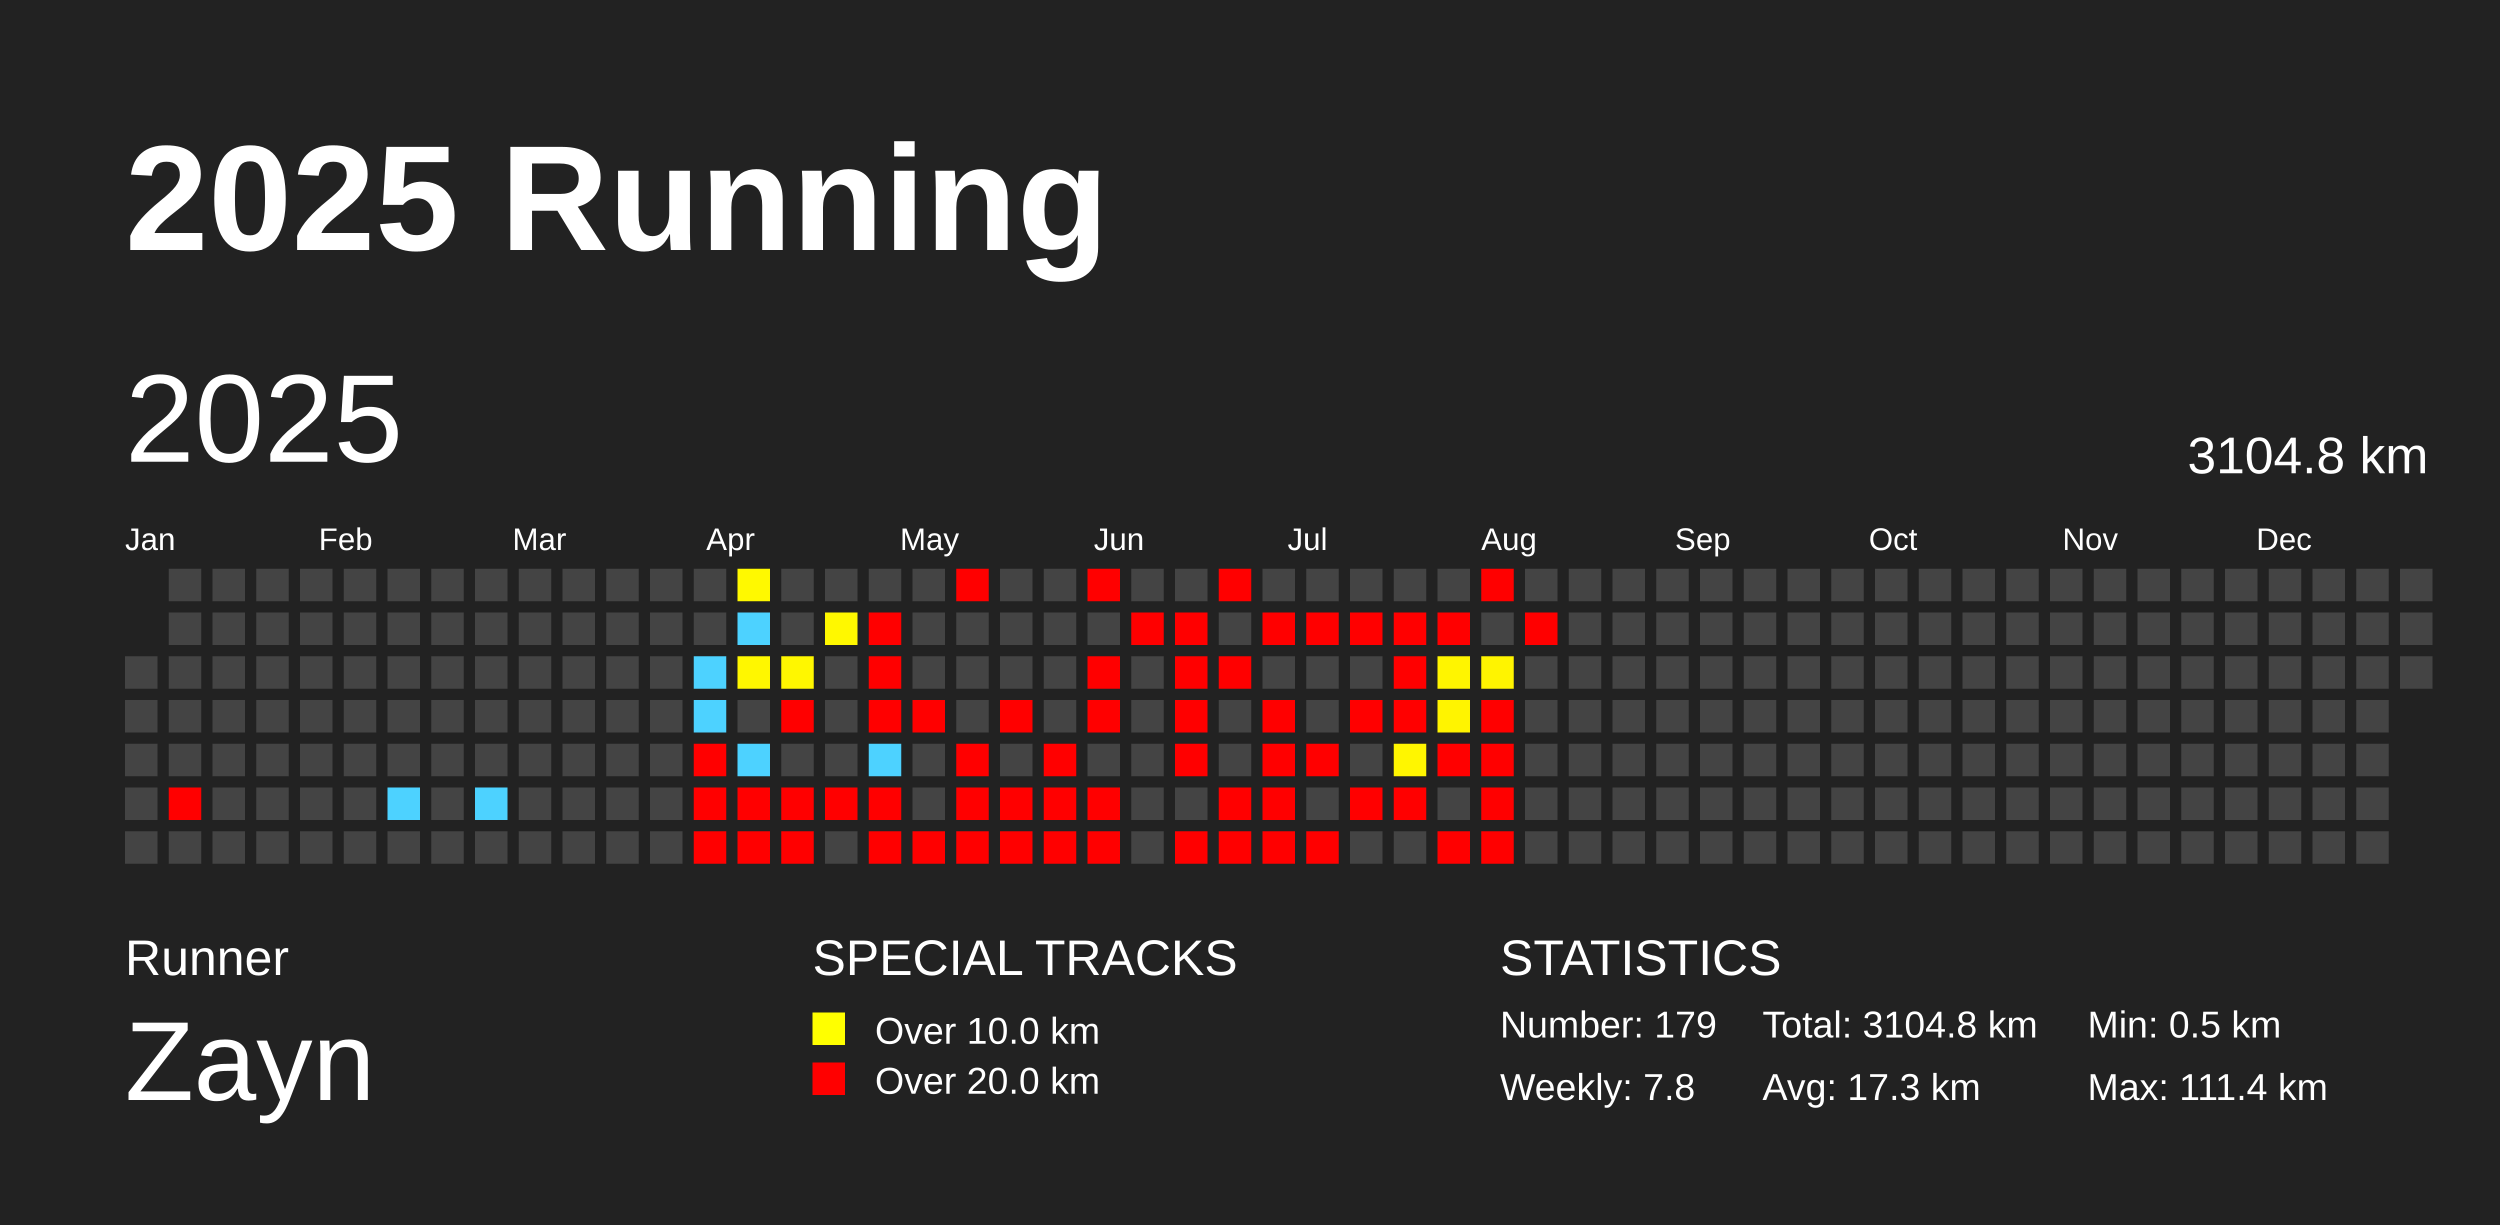
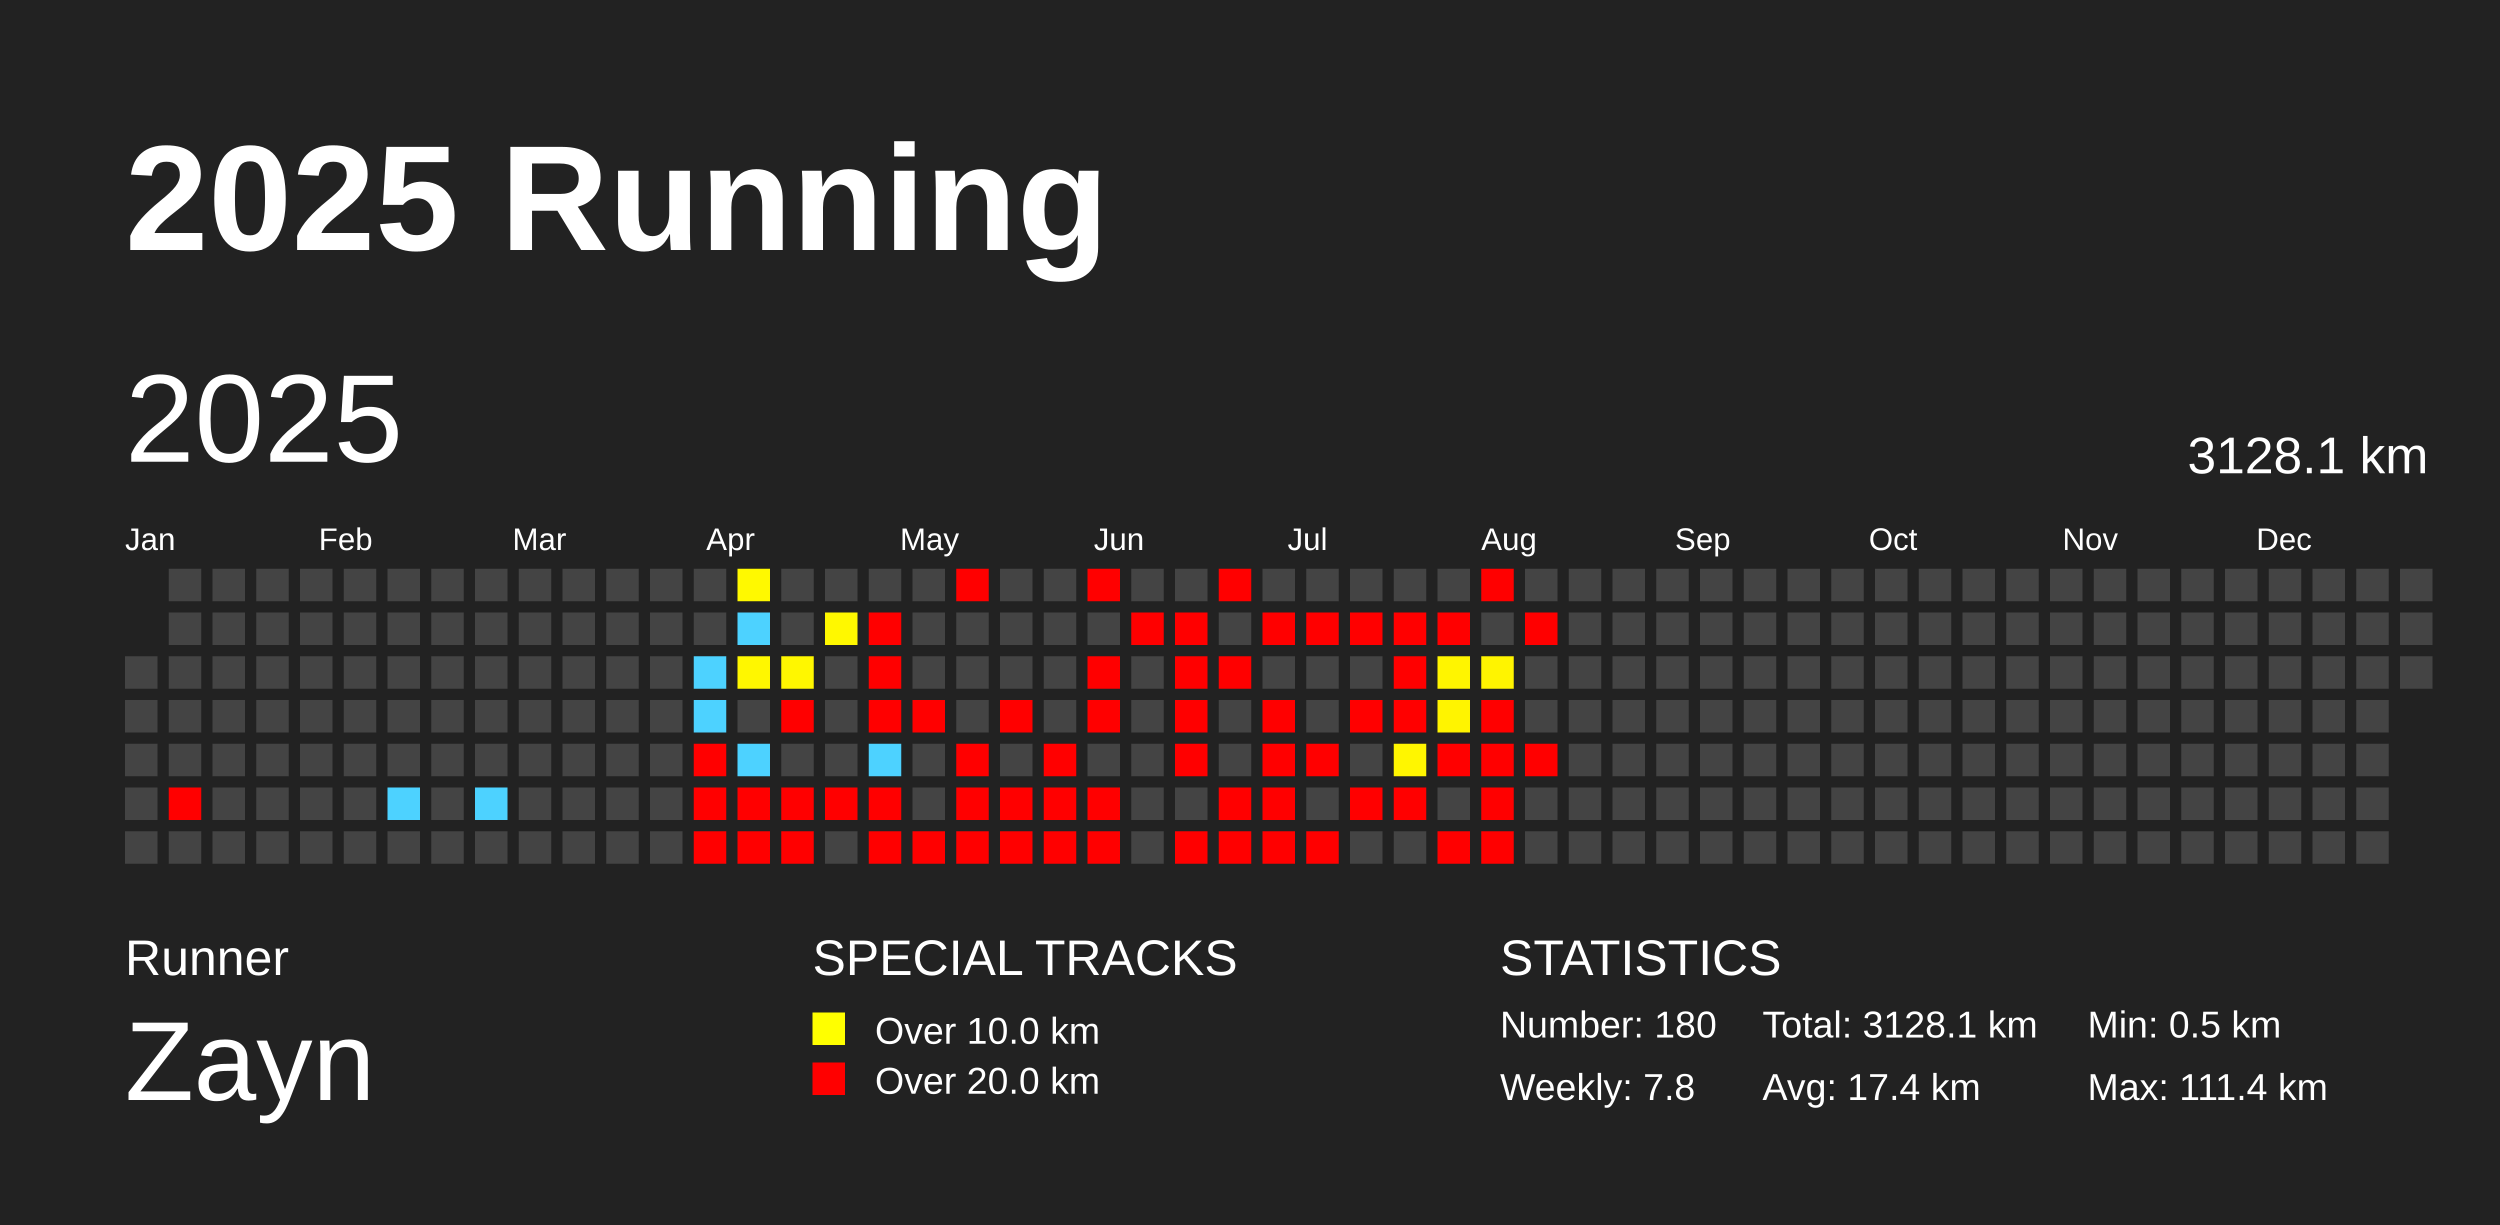
<svg xmlns="http://www.w3.org/2000/svg" baseProfile="full" height="98mm" version="1.1" viewBox="0,0,200,98" width="200mm">
  <defs />
  <rect fill="#222222" height="98" width="200" x="0" y="0" />
  <text fill="#FFFFFF" style="font-size:12px; font-family:Arial; font-weight:bold;" x="10" y="20">2025 Running</text>
  <text fill="#FFFFFF" style="font-size:4px; font-family:Arial" x="10" y="78">Runner</text>
  <text fill="#FFFFFF" style="font-size:9px; font-family:Arial" x="10" y="88">Zayn</text>
  <text fill="#FFFFFF" style="font-size:4px; font-family:Arial" x="65" y="78">SPECIAL TRACKS</text>
  <rect fill="yellow" height="2.6" width="2.6" x="65" y="81" />
  <text fill="#FFFFFF" style="font-size:3px; font-family:Arial" x="70" y="83.5">Over 10.0 km</text>
  <rect fill="red" height="2.6" width="2.6" x="65" y="85" />
  <text fill="#FFFFFF" style="font-size:3px; font-family:Arial" x="70" y="87.5">Over 20.0 km</text>
  <text fill="#FFFFFF" style="font-size:4px; font-family:Arial" x="120" y="78">STATISTICS</text>
-   <text fill="#FFFFFF" style="font-size:3px; font-family:Arial" x="120" y="83">Number: 179</text>
+   <text fill="#FFFFFF" style="font-size:3px; font-family:Arial" x="120" y="83">Number: 180</text>
  <text fill="#FFFFFF" style="font-size:3px; font-family:Arial" x="120" y="88">Weekly: 7.8</text>
-   <text fill="#FFFFFF" style="font-size:3px; font-family:Arial" x="141" y="83">Total: 3104.8 km</text>
-   <text fill="#FFFFFF" style="font-size:3px; font-family:Arial" x="141" y="88">Avg: 17.3 km</text>
+   <text fill="#FFFFFF" style="font-size:3px; font-family:Arial" x="141" y="83">Total: 3128.1 km</text>
+   <text fill="#FFFFFF" style="font-size:3px; font-family:Arial" x="141" y="88">Avg: 17.4 km</text>
  <text fill="#FFFFFF" style="font-size:3px; font-family:Arial" x="167" y="83">Min: 0.5 km</text>
  <text fill="#FFFFFF" style="font-size:3px; font-family:Arial" x="167" y="88">Max: 111.4 km</text>
  <text dominant-baseline="hanging" fill="#FFFFFF" style="font-size:10.0px; font-family:Arial;" x="10" y="30">2025</text>
-   <text dominant-baseline="hanging" fill="#FFFFFF" style="font-size:4.125px; font-family:Arial;" x="175" y="35">3104.8 km</text>
+   <text dominant-baseline="hanging" fill="#FFFFFF" style="font-size:4.125px; font-family:Arial;" x="175" y="35">3128.1 km</text>
  <text fill="#FFFFFF" style="font-size:2.5px; font-family:Arial" x="10.0" y="44">Jan</text>
  <text fill="#FFFFFF" style="font-size:2.5px; font-family:Arial" x="25.5" y="44">Feb</text>
  <text fill="#FFFFFF" style="font-size:2.5px; font-family:Arial" x="41.0" y="44">Mar</text>
  <text fill="#FFFFFF" style="font-size:2.5px; font-family:Arial" x="56.5" y="44">Apr</text>
  <text fill="#FFFFFF" style="font-size:2.5px; font-family:Arial" x="72.0" y="44">May</text>
  <text fill="#FFFFFF" style="font-size:2.5px; font-family:Arial" x="87.5" y="44">Jun</text>
  <text fill="#FFFFFF" style="font-size:2.5px; font-family:Arial" x="103.0" y="44">Jul</text>
  <text fill="#FFFFFF" style="font-size:2.5px; font-family:Arial" x="118.5" y="44">Aug</text>
  <text fill="#FFFFFF" style="font-size:2.5px; font-family:Arial" x="134.0" y="44">Sep</text>
  <text fill="#FFFFFF" style="font-size:2.5px; font-family:Arial" x="149.5" y="44">Oct</text>
  <text fill="#FFFFFF" style="font-size:2.5px; font-family:Arial" x="165.0" y="44">Nov</text>
  <text fill="#FFFFFF" style="font-size:2.5px; font-family:Arial" x="180.5" y="44">Dec</text>
  <rect fill="#444444" height="2.6" width="2.6" x="10.0" y="52.5" />
  <rect fill="#444444" height="2.6" width="2.6" x="10.0" y="56.0" />
  <rect fill="#444444" height="2.6" width="2.6" x="10.0" y="59.5" />
  <rect fill="#444444" height="2.6" width="2.6" x="10.0" y="63.0" />
  <rect fill="#444444" height="2.6" width="2.6" x="10.0" y="66.5" />
  <rect fill="#444444" height="2.6" width="2.6" x="13.5" y="45.5" />
  <rect fill="#444444" height="2.6" width="2.6" x="13.5" y="49.0" />
  <rect fill="#444444" height="2.6" width="2.6" x="13.5" y="52.5" />
  <rect fill="#444444" height="2.6" width="2.6" x="13.5" y="56.0" />
  <rect fill="#444444" height="2.6" width="2.6" x="13.5" y="59.5" />
  <rect fill="red" height="2.6" width="2.6" x="13.5" y="63.0" />
  <rect fill="#444444" height="2.6" width="2.6" x="13.5" y="66.5" />
  <rect fill="#444444" height="2.6" width="2.6" x="17.0" y="45.5" />
  <rect fill="#444444" height="2.6" width="2.6" x="17.0" y="49.0" />
  <rect fill="#444444" height="2.6" width="2.6" x="17.0" y="52.5" />
  <rect fill="#444444" height="2.6" width="2.6" x="17.0" y="56.0" />
  <rect fill="#444444" height="2.6" width="2.6" x="17.0" y="59.5" />
  <rect fill="#444444" height="2.6" width="2.6" x="17.0" y="63.0" />
  <rect fill="#444444" height="2.6" width="2.6" x="17.0" y="66.5" />
  <rect fill="#444444" height="2.6" width="2.6" x="20.5" y="45.5" />
  <rect fill="#444444" height="2.6" width="2.6" x="20.5" y="49.0" />
  <rect fill="#444444" height="2.6" width="2.6" x="20.5" y="52.5" />
  <rect fill="#444444" height="2.6" width="2.6" x="20.5" y="56.0" />
  <rect fill="#444444" height="2.6" width="2.6" x="20.5" y="59.5" />
  <rect fill="#444444" height="2.6" width="2.6" x="20.5" y="63.0" />
  <rect fill="#444444" height="2.6" width="2.6" x="20.5" y="66.5" />
  <rect fill="#444444" height="2.6" width="2.6" x="24.0" y="45.5" />
  <rect fill="#444444" height="2.6" width="2.6" x="24.0" y="49.0" />
  <rect fill="#444444" height="2.6" width="2.6" x="24.0" y="52.5" />
  <rect fill="#444444" height="2.6" width="2.6" x="24.0" y="56.0" />
  <rect fill="#444444" height="2.6" width="2.6" x="24.0" y="59.5" />
  <rect fill="#444444" height="2.6" width="2.6" x="24.0" y="63.0" />
  <rect fill="#444444" height="2.6" width="2.6" x="24.0" y="66.5" />
  <rect fill="#444444" height="2.6" width="2.6" x="27.5" y="45.5" />
  <rect fill="#444444" height="2.6" width="2.6" x="27.5" y="49.0" />
  <rect fill="#444444" height="2.6" width="2.6" x="27.5" y="52.5" />
  <rect fill="#444444" height="2.6" width="2.6" x="27.5" y="56.0" />
  <rect fill="#444444" height="2.6" width="2.6" x="27.5" y="59.5" />
  <rect fill="#444444" height="2.6" width="2.6" x="27.5" y="63.0" />
  <rect fill="#444444" height="2.6" width="2.6" x="27.5" y="66.5" />
  <rect fill="#444444" height="2.6" width="2.6" x="31.0" y="45.5" />
  <rect fill="#444444" height="2.6" width="2.6" x="31.0" y="49.0" />
  <rect fill="#444444" height="2.6" width="2.6" x="31.0" y="52.5" />
  <rect fill="#444444" height="2.6" width="2.6" x="31.0" y="56.0" />
  <rect fill="#444444" height="2.6" width="2.6" x="31.0" y="59.5" />
  <rect fill="#4dd2ff" height="2.6" width="2.6" x="31.0" y="63.0" />
  <rect fill="#444444" height="2.6" width="2.6" x="31.0" y="66.5" />
  <rect fill="#444444" height="2.6" width="2.6" x="34.5" y="45.5" />
  <rect fill="#444444" height="2.6" width="2.6" x="34.5" y="49.0" />
  <rect fill="#444444" height="2.6" width="2.6" x="34.5" y="52.5" />
  <rect fill="#444444" height="2.6" width="2.6" x="34.5" y="56.0" />
  <rect fill="#444444" height="2.6" width="2.6" x="34.5" y="59.5" />
  <rect fill="#444444" height="2.6" width="2.6" x="34.5" y="63.0" />
  <rect fill="#444444" height="2.6" width="2.6" x="34.5" y="66.5" />
  <rect fill="#444444" height="2.6" width="2.6" x="38.0" y="45.5" />
  <rect fill="#444444" height="2.6" width="2.6" x="38.0" y="49.0" />
  <rect fill="#444444" height="2.6" width="2.6" x="38.0" y="52.5" />
  <rect fill="#444444" height="2.6" width="2.6" x="38.0" y="56.0" />
  <rect fill="#444444" height="2.6" width="2.6" x="38.0" y="59.5" />
  <rect fill="#4dd2ff" height="2.6" width="2.6" x="38.0" y="63.0" />
  <rect fill="#444444" height="2.6" width="2.6" x="38.0" y="66.5" />
  <rect fill="#444444" height="2.6" width="2.6" x="41.5" y="45.5" />
  <rect fill="#444444" height="2.6" width="2.6" x="41.5" y="49.0" />
  <rect fill="#444444" height="2.6" width="2.6" x="41.5" y="52.5" />
  <rect fill="#444444" height="2.6" width="2.6" x="41.5" y="56.0" />
  <rect fill="#444444" height="2.6" width="2.6" x="41.5" y="59.5" />
  <rect fill="#444444" height="2.6" width="2.6" x="41.5" y="63.0" />
  <rect fill="#444444" height="2.6" width="2.6" x="41.5" y="66.5" />
  <rect fill="#444444" height="2.6" width="2.6" x="45.0" y="45.5" />
  <rect fill="#444444" height="2.6" width="2.6" x="45.0" y="49.0" />
  <rect fill="#444444" height="2.6" width="2.6" x="45.0" y="52.5" />
  <rect fill="#444444" height="2.6" width="2.6" x="45.0" y="56.0" />
  <rect fill="#444444" height="2.6" width="2.6" x="45.0" y="59.5" />
  <rect fill="#444444" height="2.6" width="2.6" x="45.0" y="63.0" />
  <rect fill="#444444" height="2.6" width="2.6" x="45.0" y="66.5" />
  <rect fill="#444444" height="2.6" width="2.6" x="48.5" y="45.5" />
  <rect fill="#444444" height="2.6" width="2.6" x="48.5" y="49.0" />
  <rect fill="#444444" height="2.6" width="2.6" x="48.5" y="52.5" />
  <rect fill="#444444" height="2.6" width="2.6" x="48.5" y="56.0" />
  <rect fill="#444444" height="2.6" width="2.6" x="48.5" y="59.5" />
  <rect fill="#444444" height="2.6" width="2.6" x="48.5" y="63.0" />
  <rect fill="#444444" height="2.6" width="2.6" x="48.5" y="66.5" />
  <rect fill="#444444" height="2.6" width="2.6" x="52.0" y="45.5" />
  <rect fill="#444444" height="2.6" width="2.6" x="52.0" y="49.0" />
  <rect fill="#444444" height="2.6" width="2.6" x="52.0" y="52.5" />
  <rect fill="#444444" height="2.6" width="2.6" x="52.0" y="56.0" />
  <rect fill="#444444" height="2.6" width="2.6" x="52.0" y="59.5" />
  <rect fill="#444444" height="2.6" width="2.6" x="52.0" y="63.0" />
  <rect fill="#444444" height="2.6" width="2.6" x="52.0" y="66.5" />
  <rect fill="#444444" height="2.6" width="2.6" x="55.5" y="45.5" />
  <rect fill="#444444" height="2.6" width="2.6" x="55.5" y="49.0" />
  <rect fill="#4dd2ff" height="2.6" width="2.6" x="55.5" y="52.5" />
  <rect fill="#4dd2ff" height="2.6" width="2.6" x="55.5" y="56.0" />
  <rect fill="red" height="2.6" width="2.6" x="55.5" y="59.5" />
  <rect fill="red" height="2.6" width="2.6" x="55.5" y="63.0" />
  <rect fill="red" height="2.6" width="2.6" x="55.5" y="66.5" />
  <rect fill="#fff900" height="2.6" width="2.6" x="59.0" y="45.5" />
  <rect fill="#4dd2ff" height="2.6" width="2.6" x="59.0" y="49.0" />
  <rect fill="#fff700" height="2.6" width="2.6" x="59.0" y="52.5" />
  <rect fill="#444444" height="2.6" width="2.6" x="59.0" y="56.0" />
  <rect fill="#4dd2ff" height="2.6" width="2.6" x="59.0" y="59.5" />
  <rect fill="red" height="2.6" width="2.6" x="59.0" y="63.0" />
  <rect fill="red" height="2.6" width="2.6" x="59.0" y="66.5" />
  <rect fill="#444444" height="2.6" width="2.6" x="62.5" y="45.5" />
  <rect fill="#444444" height="2.6" width="2.6" x="62.5" y="49.0" />
  <rect fill="#fff700" height="2.6" width="2.6" x="62.5" y="52.5" />
  <rect fill="red" height="2.6" width="2.6" x="62.5" y="56.0" />
  <rect fill="#444444" height="2.6" width="2.6" x="62.5" y="59.5" />
  <rect fill="red" height="2.6" width="2.6" x="62.5" y="63.0" />
  <rect fill="red" height="2.6" width="2.6" x="62.5" y="66.5" />
  <rect fill="#444444" height="2.6" width="2.6" x="66.0" y="45.5" />
  <rect fill="#fff800" height="2.6" width="2.6" x="66.0" y="49.0" />
  <rect fill="#444444" height="2.6" width="2.6" x="66.0" y="52.5" />
  <rect fill="#444444" height="2.6" width="2.6" x="66.0" y="56.0" />
  <rect fill="#444444" height="2.6" width="2.6" x="66.0" y="59.5" />
  <rect fill="red" height="2.6" width="2.6" x="66.0" y="63.0" />
  <rect fill="#444444" height="2.6" width="2.6" x="66.0" y="66.5" />
  <rect fill="#444444" height="2.6" width="2.6" x="69.5" y="45.5" />
  <rect fill="red" height="2.6" width="2.6" x="69.5" y="49.0" />
  <rect fill="red" height="2.6" width="2.6" x="69.5" y="52.5" />
  <rect fill="red" height="2.6" width="2.6" x="69.5" y="56.0" />
  <rect fill="#4dd2ff" height="2.6" width="2.6" x="69.5" y="59.5" />
  <rect fill="red" height="2.6" width="2.6" x="69.5" y="63.0" />
  <rect fill="red" height="2.6" width="2.6" x="69.5" y="66.5" />
  <rect fill="#444444" height="2.6" width="2.6" x="73.0" y="45.5" />
  <rect fill="#444444" height="2.6" width="2.6" x="73.0" y="49.0" />
  <rect fill="#444444" height="2.6" width="2.6" x="73.0" y="52.5" />
  <rect fill="red" height="2.6" width="2.6" x="73.0" y="56.0" />
  <rect fill="#444444" height="2.6" width="2.6" x="73.0" y="59.5" />
  <rect fill="#444444" height="2.6" width="2.6" x="73.0" y="63.0" />
  <rect fill="red" height="2.6" width="2.6" x="73.0" y="66.5" />
  <rect fill="red" height="2.6" width="2.6" x="76.5" y="45.5" />
  <rect fill="#444444" height="2.6" width="2.6" x="76.5" y="49.0" />
  <rect fill="#444444" height="2.6" width="2.6" x="76.5" y="52.5" />
  <rect fill="#444444" height="2.6" width="2.6" x="76.5" y="56.0" />
  <rect fill="red" height="2.6" width="2.6" x="76.5" y="59.5" />
  <rect fill="red" height="2.6" width="2.6" x="76.5" y="63.0" />
  <rect fill="red" height="2.6" width="2.6" x="76.5" y="66.5" />
  <rect fill="#444444" height="2.6" width="2.6" x="80.0" y="45.5" />
  <rect fill="#444444" height="2.6" width="2.6" x="80.0" y="49.0" />
  <rect fill="#444444" height="2.6" width="2.6" x="80.0" y="52.5" />
  <rect fill="red" height="2.6" width="2.6" x="80.0" y="56.0" />
  <rect fill="#444444" height="2.6" width="2.6" x="80.0" y="59.5" />
  <rect fill="red" height="2.6" width="2.6" x="80.0" y="63.0" />
  <rect fill="red" height="2.6" width="2.6" x="80.0" y="66.5" />
  <rect fill="#444444" height="2.6" width="2.6" x="83.5" y="45.5" />
  <rect fill="#444444" height="2.6" width="2.6" x="83.5" y="49.0" />
  <rect fill="#444444" height="2.6" width="2.6" x="83.5" y="52.5" />
  <rect fill="#444444" height="2.6" width="2.6" x="83.5" y="56.0" />
  <rect fill="red" height="2.6" width="2.6" x="83.5" y="59.5" />
  <rect fill="red" height="2.6" width="2.6" x="83.5" y="63.0" />
  <rect fill="red" height="2.6" width="2.6" x="83.5" y="66.5" />
  <rect fill="red" height="2.6" width="2.6" x="87.0" y="45.5" />
  <rect fill="#444444" height="2.6" width="2.6" x="87.0" y="49.0" />
  <rect fill="red" height="2.6" width="2.6" x="87.0" y="52.5" />
  <rect fill="red" height="2.6" width="2.6" x="87.0" y="56.0" />
  <rect fill="#444444" height="2.6" width="2.6" x="87.0" y="59.5" />
  <rect fill="red" height="2.6" width="2.6" x="87.0" y="63.0" />
  <rect fill="red" height="2.6" width="2.6" x="87.0" y="66.5" />
  <rect fill="#444444" height="2.6" width="2.6" x="90.5" y="45.5" />
  <rect fill="red" height="2.6" width="2.6" x="90.5" y="49.0" />
  <rect fill="#444444" height="2.6" width="2.6" x="90.5" y="52.5" />
  <rect fill="#444444" height="2.6" width="2.6" x="90.5" y="56.0" />
  <rect fill="#444444" height="2.6" width="2.6" x="90.5" y="59.5" />
  <rect fill="#444444" height="2.6" width="2.6" x="90.5" y="63.0" />
  <rect fill="#444444" height="2.6" width="2.6" x="90.5" y="66.5" />
  <rect fill="#444444" height="2.6" width="2.6" x="94.0" y="45.5" />
  <rect fill="red" height="2.6" width="2.6" x="94.0" y="49.0" />
  <rect fill="red" height="2.6" width="2.6" x="94.0" y="52.5" />
  <rect fill="red" height="2.6" width="2.6" x="94.0" y="56.0" />
  <rect fill="red" height="2.6" width="2.6" x="94.0" y="59.5" />
  <rect fill="#444444" height="2.6" width="2.6" x="94.0" y="63.0" />
  <rect fill="red" height="2.6" width="2.6" x="94.0" y="66.5" />
  <rect fill="red" height="2.6" width="2.6" x="97.5" y="45.5" />
  <rect fill="#444444" height="2.6" width="2.6" x="97.5" y="49.0" />
  <rect fill="red" height="2.6" width="2.6" x="97.5" y="52.5" />
  <rect fill="#444444" height="2.6" width="2.6" x="97.5" y="56.0" />
  <rect fill="#444444" height="2.6" width="2.6" x="97.5" y="59.5" />
  <rect fill="red" height="2.6" width="2.6" x="97.5" y="63.0" />
  <rect fill="red" height="2.6" width="2.6" x="97.5" y="66.5" />
  <rect fill="#444444" height="2.6" width="2.6" x="101.0" y="45.5" />
  <rect fill="red" height="2.6" width="2.6" x="101.0" y="49.0" />
  <rect fill="#444444" height="2.6" width="2.6" x="101.0" y="52.5" />
  <rect fill="red" height="2.6" width="2.6" x="101.0" y="56.0" />
  <rect fill="red" height="2.6" width="2.6" x="101.0" y="59.5" />
  <rect fill="red" height="2.6" width="2.6" x="101.0" y="63.0" />
  <rect fill="red" height="2.6" width="2.6" x="101.0" y="66.5" />
  <rect fill="#444444" height="2.6" width="2.6" x="104.5" y="45.5" />
  <rect fill="red" height="2.6" width="2.6" x="104.5" y="49.0" />
  <rect fill="#444444" height="2.6" width="2.6" x="104.5" y="52.5" />
  <rect fill="#444444" height="2.6" width="2.6" x="104.5" y="56.0" />
  <rect fill="red" height="2.6" width="2.6" x="104.5" y="59.5" />
  <rect fill="#444444" height="2.6" width="2.6" x="104.5" y="63.0" />
  <rect fill="red" height="2.6" width="2.6" x="104.5" y="66.5" />
  <rect fill="#444444" height="2.6" width="2.6" x="108.0" y="45.5" />
  <rect fill="red" height="2.6" width="2.6" x="108.0" y="49.0" />
  <rect fill="#444444" height="2.6" width="2.6" x="108.0" y="52.5" />
  <rect fill="red" height="2.6" width="2.6" x="108.0" y="56.0" />
  <rect fill="#444444" height="2.6" width="2.6" x="108.0" y="59.5" />
  <rect fill="red" height="2.6" width="2.6" x="108.0" y="63.0" />
  <rect fill="#444444" height="2.6" width="2.6" x="108.0" y="66.5" />
  <rect fill="#444444" height="2.6" width="2.6" x="111.5" y="45.5" />
  <rect fill="red" height="2.6" width="2.6" x="111.5" y="49.0" />
  <rect fill="red" height="2.6" width="2.6" x="111.5" y="52.5" />
  <rect fill="red" height="2.6" width="2.6" x="111.5" y="56.0" />
  <rect fill="#fff600" height="2.6" width="2.6" x="111.5" y="59.5" />
  <rect fill="red" height="2.6" width="2.6" x="111.5" y="63.0" />
  <rect fill="#444444" height="2.6" width="2.6" x="111.5" y="66.5" />
  <rect fill="#444444" height="2.6" width="2.6" x="115.0" y="45.5" />
  <rect fill="red" height="2.6" width="2.6" x="115.0" y="49.0" />
  <rect fill="#fff500" height="2.6" width="2.6" x="115.0" y="52.5" />
  <rect fill="#fff400" height="2.6" width="2.6" x="115.0" y="56.0" />
  <rect fill="red" height="2.6" width="2.6" x="115.0" y="59.5" />
  <rect fill="#444444" height="2.6" width="2.6" x="115.0" y="63.0" />
  <rect fill="red" height="2.6" width="2.6" x="115.0" y="66.5" />
  <rect fill="red" height="2.6" width="2.6" x="118.5" y="45.5" />
  <rect fill="#444444" height="2.6" width="2.6" x="118.5" y="49.0" />
  <rect fill="#fff400" height="2.6" width="2.6" x="118.5" y="52.5" />
  <rect fill="red" height="2.6" width="2.6" x="118.5" y="56.0" />
  <rect fill="red" height="2.6" width="2.6" x="118.5" y="59.5" />
  <rect fill="red" height="2.6" width="2.6" x="118.5" y="63.0" />
  <rect fill="red" height="2.6" width="2.6" x="118.5" y="66.5" />
  <rect fill="#444444" height="2.6" width="2.6" x="122.0" y="45.5" />
  <rect fill="red" height="2.6" width="2.6" x="122.0" y="49.0" />
  <rect fill="#444444" height="2.6" width="2.6" x="122.0" y="52.5" />
  <rect fill="#444444" height="2.6" width="2.6" x="122.0" y="56.0" />
-   <rect fill="#444444" height="2.6" width="2.6" x="122.0" y="59.5" />
+   <rect fill="red" height="2.6" width="2.6" x="122.0" y="59.5" />
  <rect fill="#444444" height="2.6" width="2.6" x="122.0" y="63.0" />
  <rect fill="#444444" height="2.6" width="2.6" x="122.0" y="66.5" />
  <rect fill="#444444" height="2.6" width="2.6" x="125.5" y="45.5" />
  <rect fill="#444444" height="2.6" width="2.6" x="125.5" y="49.0" />
  <rect fill="#444444" height="2.6" width="2.6" x="125.5" y="52.5" />
  <rect fill="#444444" height="2.6" width="2.6" x="125.5" y="56.0" />
  <rect fill="#444444" height="2.6" width="2.6" x="125.5" y="59.5" />
  <rect fill="#444444" height="2.6" width="2.6" x="125.5" y="63.0" />
  <rect fill="#444444" height="2.6" width="2.6" x="125.5" y="66.5" />
  <rect fill="#444444" height="2.6" width="2.6" x="129.0" y="45.5" />
  <rect fill="#444444" height="2.6" width="2.6" x="129.0" y="49.0" />
  <rect fill="#444444" height="2.6" width="2.6" x="129.0" y="52.5" />
  <rect fill="#444444" height="2.6" width="2.6" x="129.0" y="56.0" />
  <rect fill="#444444" height="2.6" width="2.6" x="129.0" y="59.5" />
  <rect fill="#444444" height="2.6" width="2.6" x="129.0" y="63.0" />
  <rect fill="#444444" height="2.6" width="2.6" x="129.0" y="66.5" />
  <rect fill="#444444" height="2.6" width="2.6" x="132.5" y="45.5" />
  <rect fill="#444444" height="2.6" width="2.6" x="132.5" y="49.0" />
  <rect fill="#444444" height="2.6" width="2.6" x="132.5" y="52.5" />
  <rect fill="#444444" height="2.6" width="2.6" x="132.5" y="56.0" />
  <rect fill="#444444" height="2.6" width="2.6" x="132.5" y="59.5" />
  <rect fill="#444444" height="2.6" width="2.6" x="132.5" y="63.0" />
  <rect fill="#444444" height="2.6" width="2.6" x="132.5" y="66.5" />
  <rect fill="#444444" height="2.6" width="2.6" x="136.0" y="45.5" />
  <rect fill="#444444" height="2.6" width="2.6" x="136.0" y="49.0" />
  <rect fill="#444444" height="2.6" width="2.6" x="136.0" y="52.5" />
  <rect fill="#444444" height="2.6" width="2.6" x="136.0" y="56.0" />
  <rect fill="#444444" height="2.6" width="2.6" x="136.0" y="59.5" />
  <rect fill="#444444" height="2.6" width="2.6" x="136.0" y="63.0" />
  <rect fill="#444444" height="2.6" width="2.6" x="136.0" y="66.5" />
  <rect fill="#444444" height="2.6" width="2.6" x="139.5" y="45.5" />
  <rect fill="#444444" height="2.6" width="2.6" x="139.5" y="49.0" />
  <rect fill="#444444" height="2.6" width="2.6" x="139.5" y="52.5" />
  <rect fill="#444444" height="2.6" width="2.6" x="139.5" y="56.0" />
  <rect fill="#444444" height="2.6" width="2.6" x="139.5" y="59.5" />
  <rect fill="#444444" height="2.6" width="2.6" x="139.5" y="63.0" />
  <rect fill="#444444" height="2.6" width="2.6" x="139.5" y="66.5" />
  <rect fill="#444444" height="2.6" width="2.6" x="143.0" y="45.5" />
  <rect fill="#444444" height="2.6" width="2.6" x="143.0" y="49.0" />
  <rect fill="#444444" height="2.6" width="2.6" x="143.0" y="52.5" />
  <rect fill="#444444" height="2.6" width="2.6" x="143.0" y="56.0" />
  <rect fill="#444444" height="2.6" width="2.6" x="143.0" y="59.5" />
  <rect fill="#444444" height="2.6" width="2.6" x="143.0" y="63.0" />
  <rect fill="#444444" height="2.6" width="2.6" x="143.0" y="66.5" />
  <rect fill="#444444" height="2.6" width="2.6" x="146.5" y="45.5" />
  <rect fill="#444444" height="2.6" width="2.6" x="146.5" y="49.0" />
  <rect fill="#444444" height="2.6" width="2.6" x="146.5" y="52.5" />
  <rect fill="#444444" height="2.6" width="2.6" x="146.5" y="56.0" />
  <rect fill="#444444" height="2.6" width="2.6" x="146.5" y="59.5" />
  <rect fill="#444444" height="2.6" width="2.6" x="146.5" y="63.0" />
  <rect fill="#444444" height="2.6" width="2.6" x="146.5" y="66.5" />
  <rect fill="#444444" height="2.6" width="2.6" x="150.0" y="45.5" />
  <rect fill="#444444" height="2.6" width="2.6" x="150.0" y="49.0" />
  <rect fill="#444444" height="2.6" width="2.6" x="150.0" y="52.5" />
  <rect fill="#444444" height="2.6" width="2.6" x="150.0" y="56.0" />
  <rect fill="#444444" height="2.6" width="2.6" x="150.0" y="59.5" />
  <rect fill="#444444" height="2.6" width="2.6" x="150.0" y="63.0" />
  <rect fill="#444444" height="2.6" width="2.6" x="150.0" y="66.5" />
  <rect fill="#444444" height="2.6" width="2.6" x="153.5" y="45.5" />
  <rect fill="#444444" height="2.6" width="2.6" x="153.5" y="49.0" />
  <rect fill="#444444" height="2.6" width="2.6" x="153.5" y="52.5" />
  <rect fill="#444444" height="2.6" width="2.6" x="153.5" y="56.0" />
  <rect fill="#444444" height="2.6" width="2.6" x="153.5" y="59.5" />
  <rect fill="#444444" height="2.6" width="2.6" x="153.5" y="63.0" />
  <rect fill="#444444" height="2.6" width="2.6" x="153.5" y="66.5" />
  <rect fill="#444444" height="2.6" width="2.6" x="157.0" y="45.5" />
  <rect fill="#444444" height="2.6" width="2.6" x="157.0" y="49.0" />
  <rect fill="#444444" height="2.6" width="2.6" x="157.0" y="52.5" />
  <rect fill="#444444" height="2.6" width="2.6" x="157.0" y="56.0" />
  <rect fill="#444444" height="2.6" width="2.6" x="157.0" y="59.5" />
  <rect fill="#444444" height="2.6" width="2.6" x="157.0" y="63.0" />
  <rect fill="#444444" height="2.6" width="2.6" x="157.0" y="66.5" />
  <rect fill="#444444" height="2.6" width="2.6" x="160.5" y="45.5" />
  <rect fill="#444444" height="2.6" width="2.6" x="160.5" y="49.0" />
  <rect fill="#444444" height="2.6" width="2.6" x="160.5" y="52.5" />
  <rect fill="#444444" height="2.6" width="2.6" x="160.5" y="56.0" />
  <rect fill="#444444" height="2.6" width="2.6" x="160.5" y="59.5" />
  <rect fill="#444444" height="2.6" width="2.6" x="160.5" y="63.0" />
  <rect fill="#444444" height="2.6" width="2.6" x="160.5" y="66.5" />
  <rect fill="#444444" height="2.6" width="2.6" x="164.0" y="45.5" />
  <rect fill="#444444" height="2.6" width="2.6" x="164.0" y="49.0" />
  <rect fill="#444444" height="2.6" width="2.6" x="164.0" y="52.5" />
  <rect fill="#444444" height="2.6" width="2.6" x="164.0" y="56.0" />
  <rect fill="#444444" height="2.6" width="2.6" x="164.0" y="59.5" />
  <rect fill="#444444" height="2.6" width="2.6" x="164.0" y="63.0" />
  <rect fill="#444444" height="2.6" width="2.6" x="164.0" y="66.5" />
  <rect fill="#444444" height="2.6" width="2.6" x="167.5" y="45.5" />
  <rect fill="#444444" height="2.6" width="2.6" x="167.5" y="49.0" />
  <rect fill="#444444" height="2.6" width="2.6" x="167.5" y="52.5" />
  <rect fill="#444444" height="2.6" width="2.6" x="167.5" y="56.0" />
  <rect fill="#444444" height="2.6" width="2.6" x="167.5" y="59.5" />
  <rect fill="#444444" height="2.6" width="2.6" x="167.5" y="63.0" />
  <rect fill="#444444" height="2.6" width="2.6" x="167.5" y="66.5" />
  <rect fill="#444444" height="2.6" width="2.6" x="171.0" y="45.5" />
  <rect fill="#444444" height="2.6" width="2.6" x="171.0" y="49.0" />
  <rect fill="#444444" height="2.6" width="2.6" x="171.0" y="52.5" />
  <rect fill="#444444" height="2.6" width="2.6" x="171.0" y="56.0" />
  <rect fill="#444444" height="2.6" width="2.6" x="171.0" y="59.5" />
  <rect fill="#444444" height="2.6" width="2.6" x="171.0" y="63.0" />
  <rect fill="#444444" height="2.6" width="2.6" x="171.0" y="66.5" />
  <rect fill="#444444" height="2.6" width="2.6" x="174.5" y="45.5" />
  <rect fill="#444444" height="2.6" width="2.6" x="174.5" y="49.0" />
  <rect fill="#444444" height="2.6" width="2.6" x="174.5" y="52.5" />
  <rect fill="#444444" height="2.6" width="2.6" x="174.5" y="56.0" />
  <rect fill="#444444" height="2.6" width="2.6" x="174.5" y="59.5" />
  <rect fill="#444444" height="2.6" width="2.6" x="174.5" y="63.0" />
  <rect fill="#444444" height="2.6" width="2.6" x="174.5" y="66.5" />
  <rect fill="#444444" height="2.6" width="2.6" x="178.0" y="45.5" />
  <rect fill="#444444" height="2.6" width="2.6" x="178.0" y="49.0" />
  <rect fill="#444444" height="2.6" width="2.6" x="178.0" y="52.5" />
  <rect fill="#444444" height="2.6" width="2.6" x="178.0" y="56.0" />
  <rect fill="#444444" height="2.6" width="2.6" x="178.0" y="59.5" />
  <rect fill="#444444" height="2.6" width="2.6" x="178.0" y="63.0" />
  <rect fill="#444444" height="2.6" width="2.6" x="178.0" y="66.5" />
  <rect fill="#444444" height="2.6" width="2.6" x="181.5" y="45.5" />
  <rect fill="#444444" height="2.6" width="2.6" x="181.5" y="49.0" />
  <rect fill="#444444" height="2.6" width="2.6" x="181.5" y="52.5" />
  <rect fill="#444444" height="2.6" width="2.6" x="181.5" y="56.0" />
  <rect fill="#444444" height="2.6" width="2.6" x="181.5" y="59.5" />
  <rect fill="#444444" height="2.6" width="2.6" x="181.5" y="63.0" />
  <rect fill="#444444" height="2.6" width="2.6" x="181.5" y="66.5" />
  <rect fill="#444444" height="2.6" width="2.6" x="185.0" y="45.5" />
  <rect fill="#444444" height="2.6" width="2.6" x="185.0" y="49.0" />
  <rect fill="#444444" height="2.6" width="2.6" x="185.0" y="52.5" />
  <rect fill="#444444" height="2.6" width="2.6" x="185.0" y="56.0" />
  <rect fill="#444444" height="2.6" width="2.6" x="185.0" y="59.5" />
  <rect fill="#444444" height="2.6" width="2.6" x="185.0" y="63.0" />
  <rect fill="#444444" height="2.6" width="2.6" x="185.0" y="66.5" />
  <rect fill="#444444" height="2.6" width="2.6" x="188.5" y="45.5" />
  <rect fill="#444444" height="2.6" width="2.6" x="188.5" y="49.0" />
  <rect fill="#444444" height="2.6" width="2.6" x="188.5" y="52.5" />
  <rect fill="#444444" height="2.6" width="2.6" x="188.5" y="56.0" />
  <rect fill="#444444" height="2.6" width="2.6" x="188.5" y="59.5" />
  <rect fill="#444444" height="2.6" width="2.6" x="188.5" y="63.0" />
  <rect fill="#444444" height="2.6" width="2.6" x="188.5" y="66.5" />
  <rect fill="#444444" height="2.6" width="2.6" x="192.0" y="45.5" />
  <rect fill="#444444" height="2.6" width="2.6" x="192.0" y="49.0" />
  <rect fill="#444444" height="2.6" width="2.6" x="192.0" y="52.5" />
</svg>
